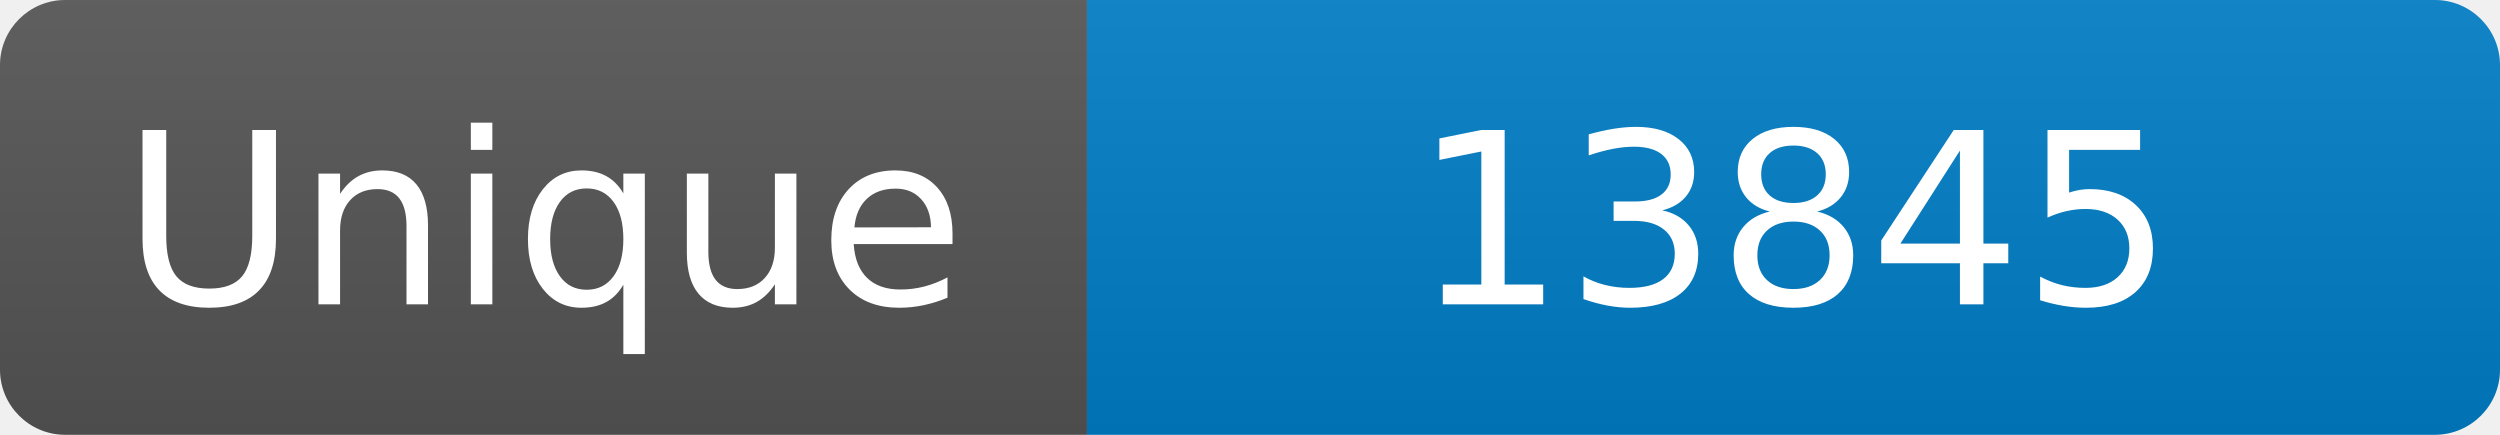
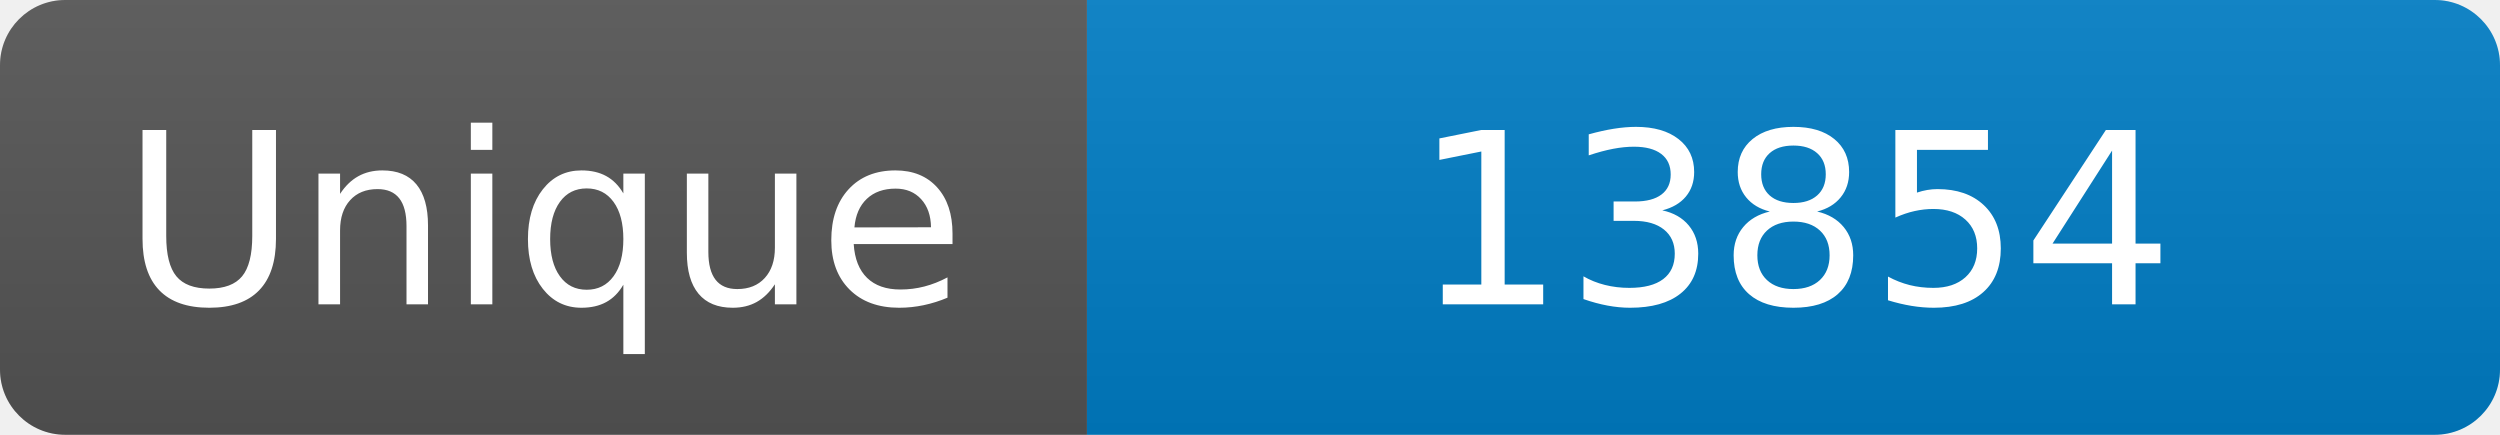
<svg xmlns="http://www.w3.org/2000/svg" width="115" height="20" role="img" aria-label="Maintained?: yes">
  <linearGradient id="s" x2="0" y2="100%">
    <stop offset="0" stop-color="#bbb" stop-opacity=".1" />
    <stop offset="1" stop-opacity=".1" />
  </linearGradient>
  <clipPath id="r">
    <rect width="115" height="20" rx="3" fill="#fff" />
  </clipPath>
  <g clip-path="url(#r)">
    <rect width="50" height="20" fill="#555" />
    <rect x="50" width="160" height="20" fill="#007ec6" />
    <rect width="115" height="20" fill="url(#s)" />
  </g>
  <g fill="#fff" text-anchor="middle" font-family="Verdana,Geneva,DejaVu Sans,sans-serif" font-size="110">
    <text x="250" y="140" transform="scale(.1)" fill="#fff">Unique</text>
-     <text x="825" y="140" transform="scale(.1)" fill="#fff">13845</text>
+     <text x="825" y="140" transform="scale(.1)" fill="#fff">13854</text>
  </g>
</svg>
